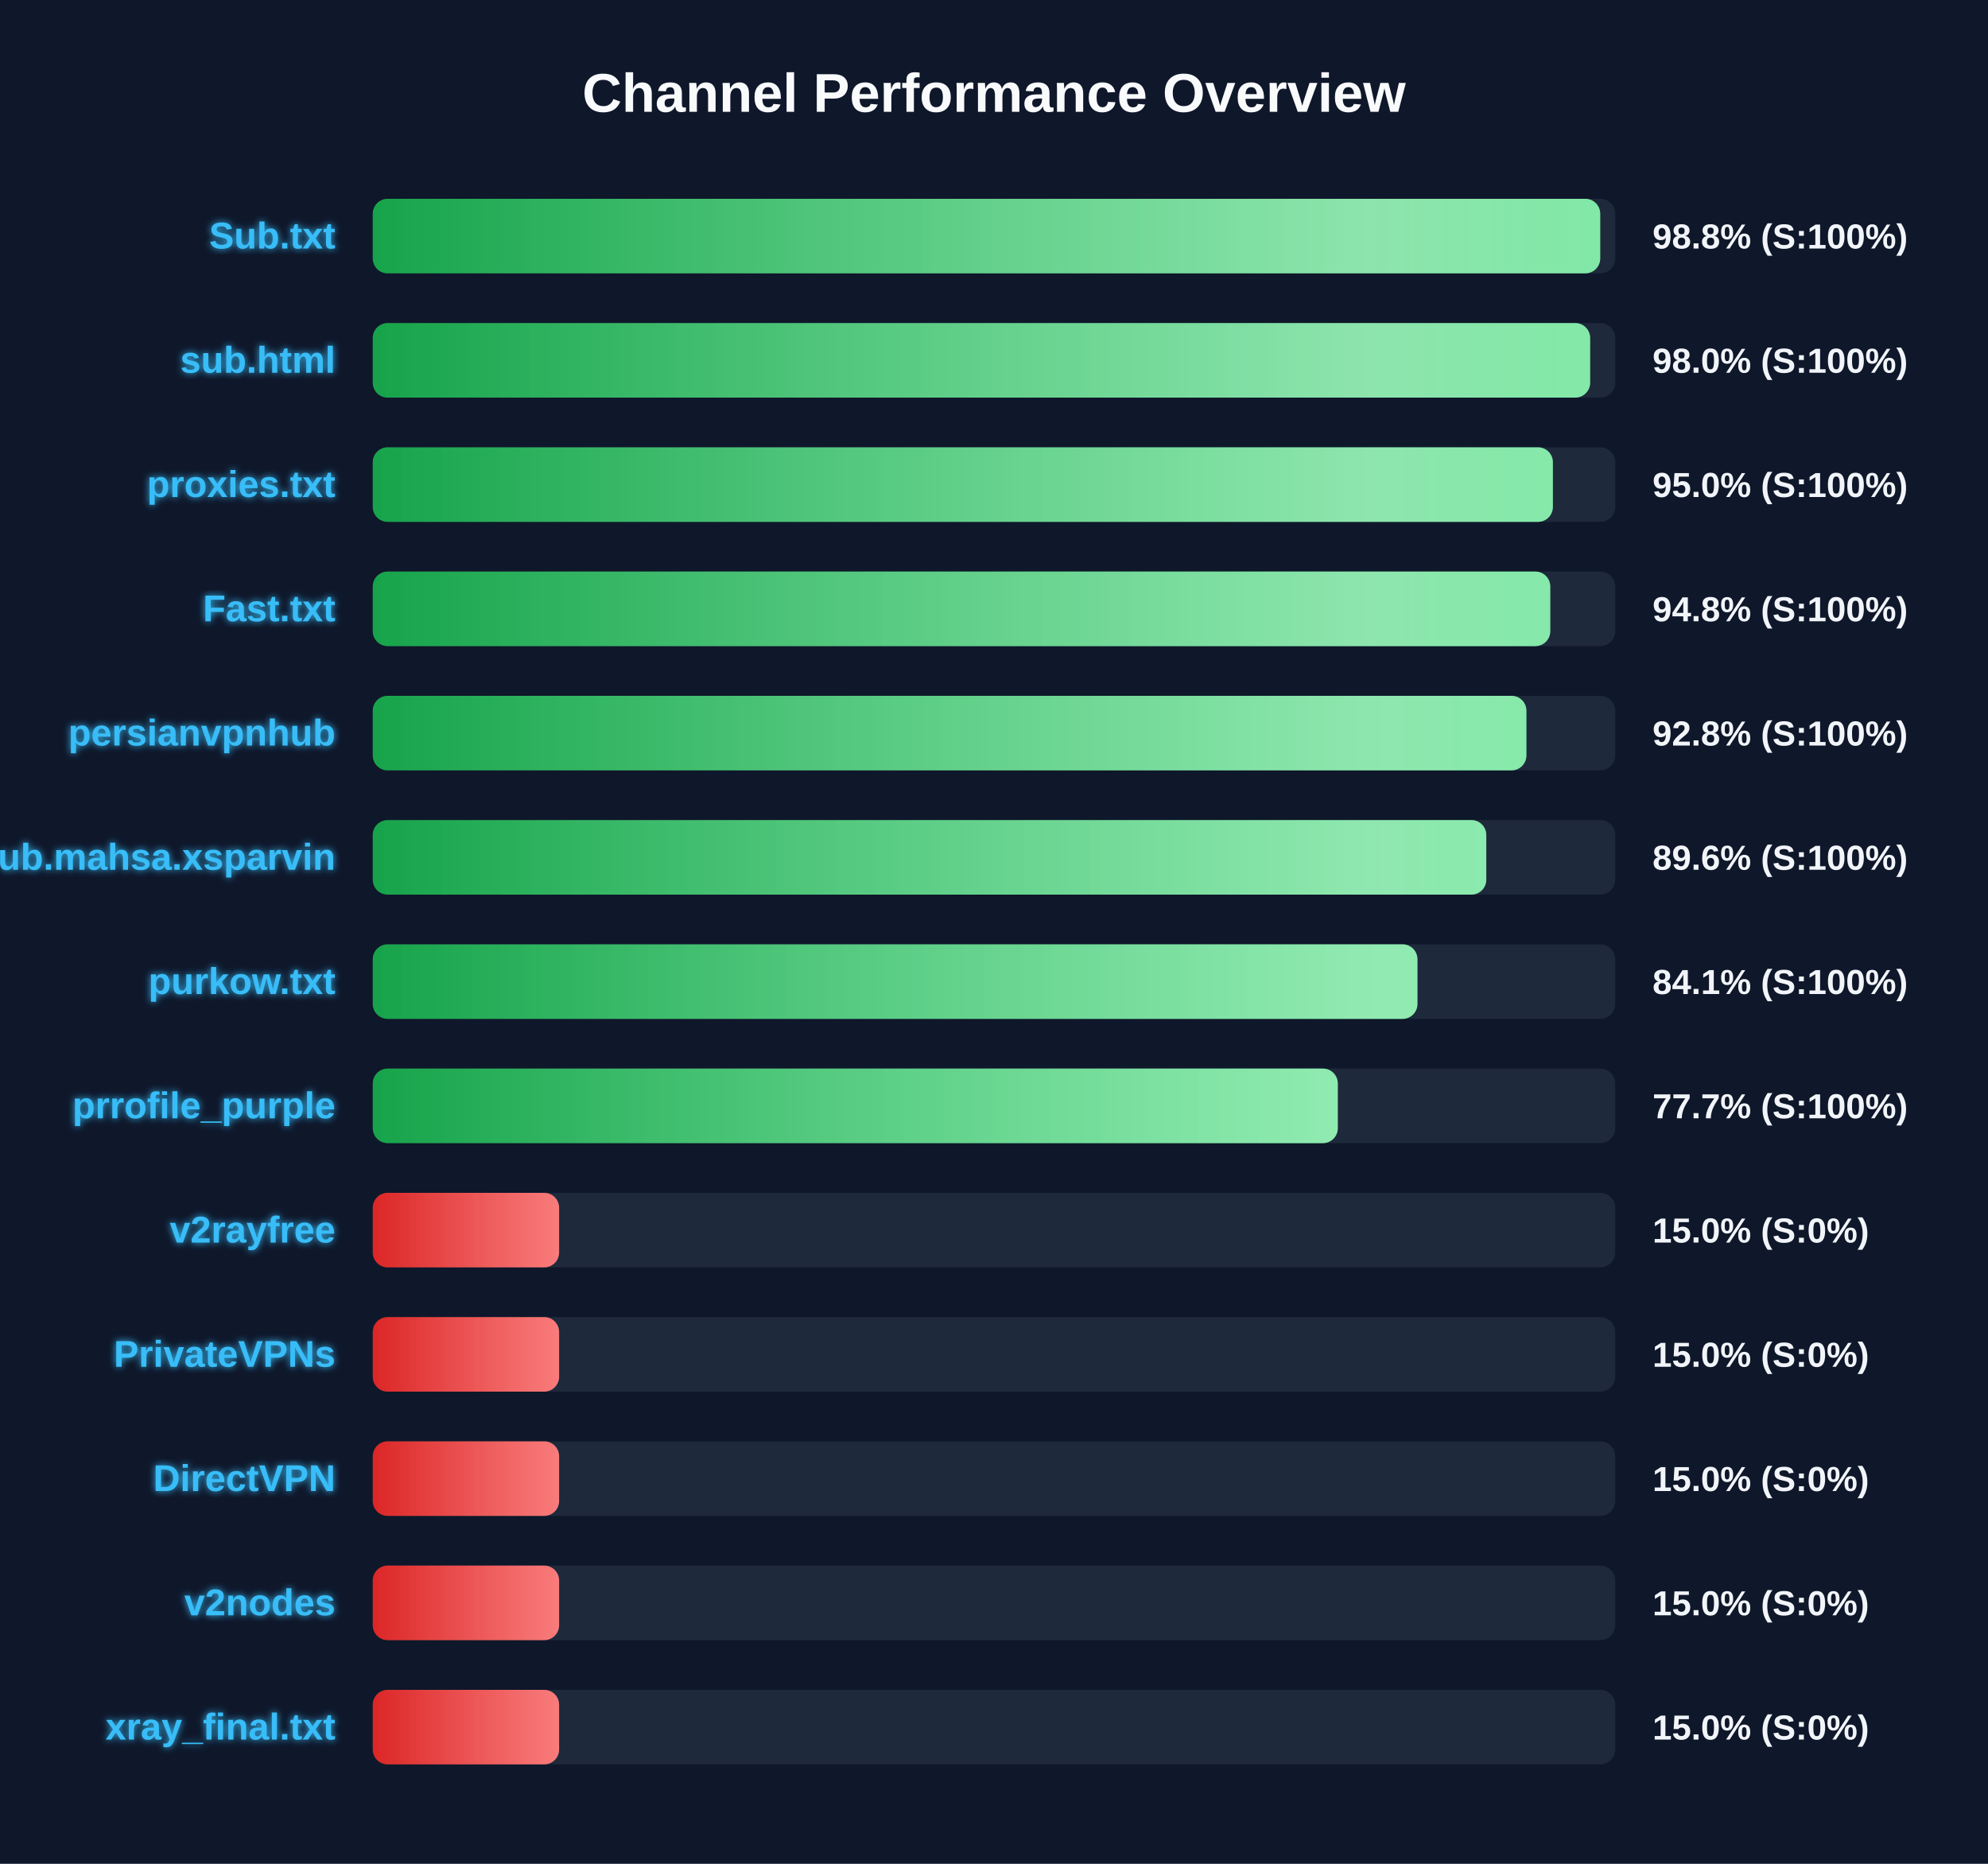
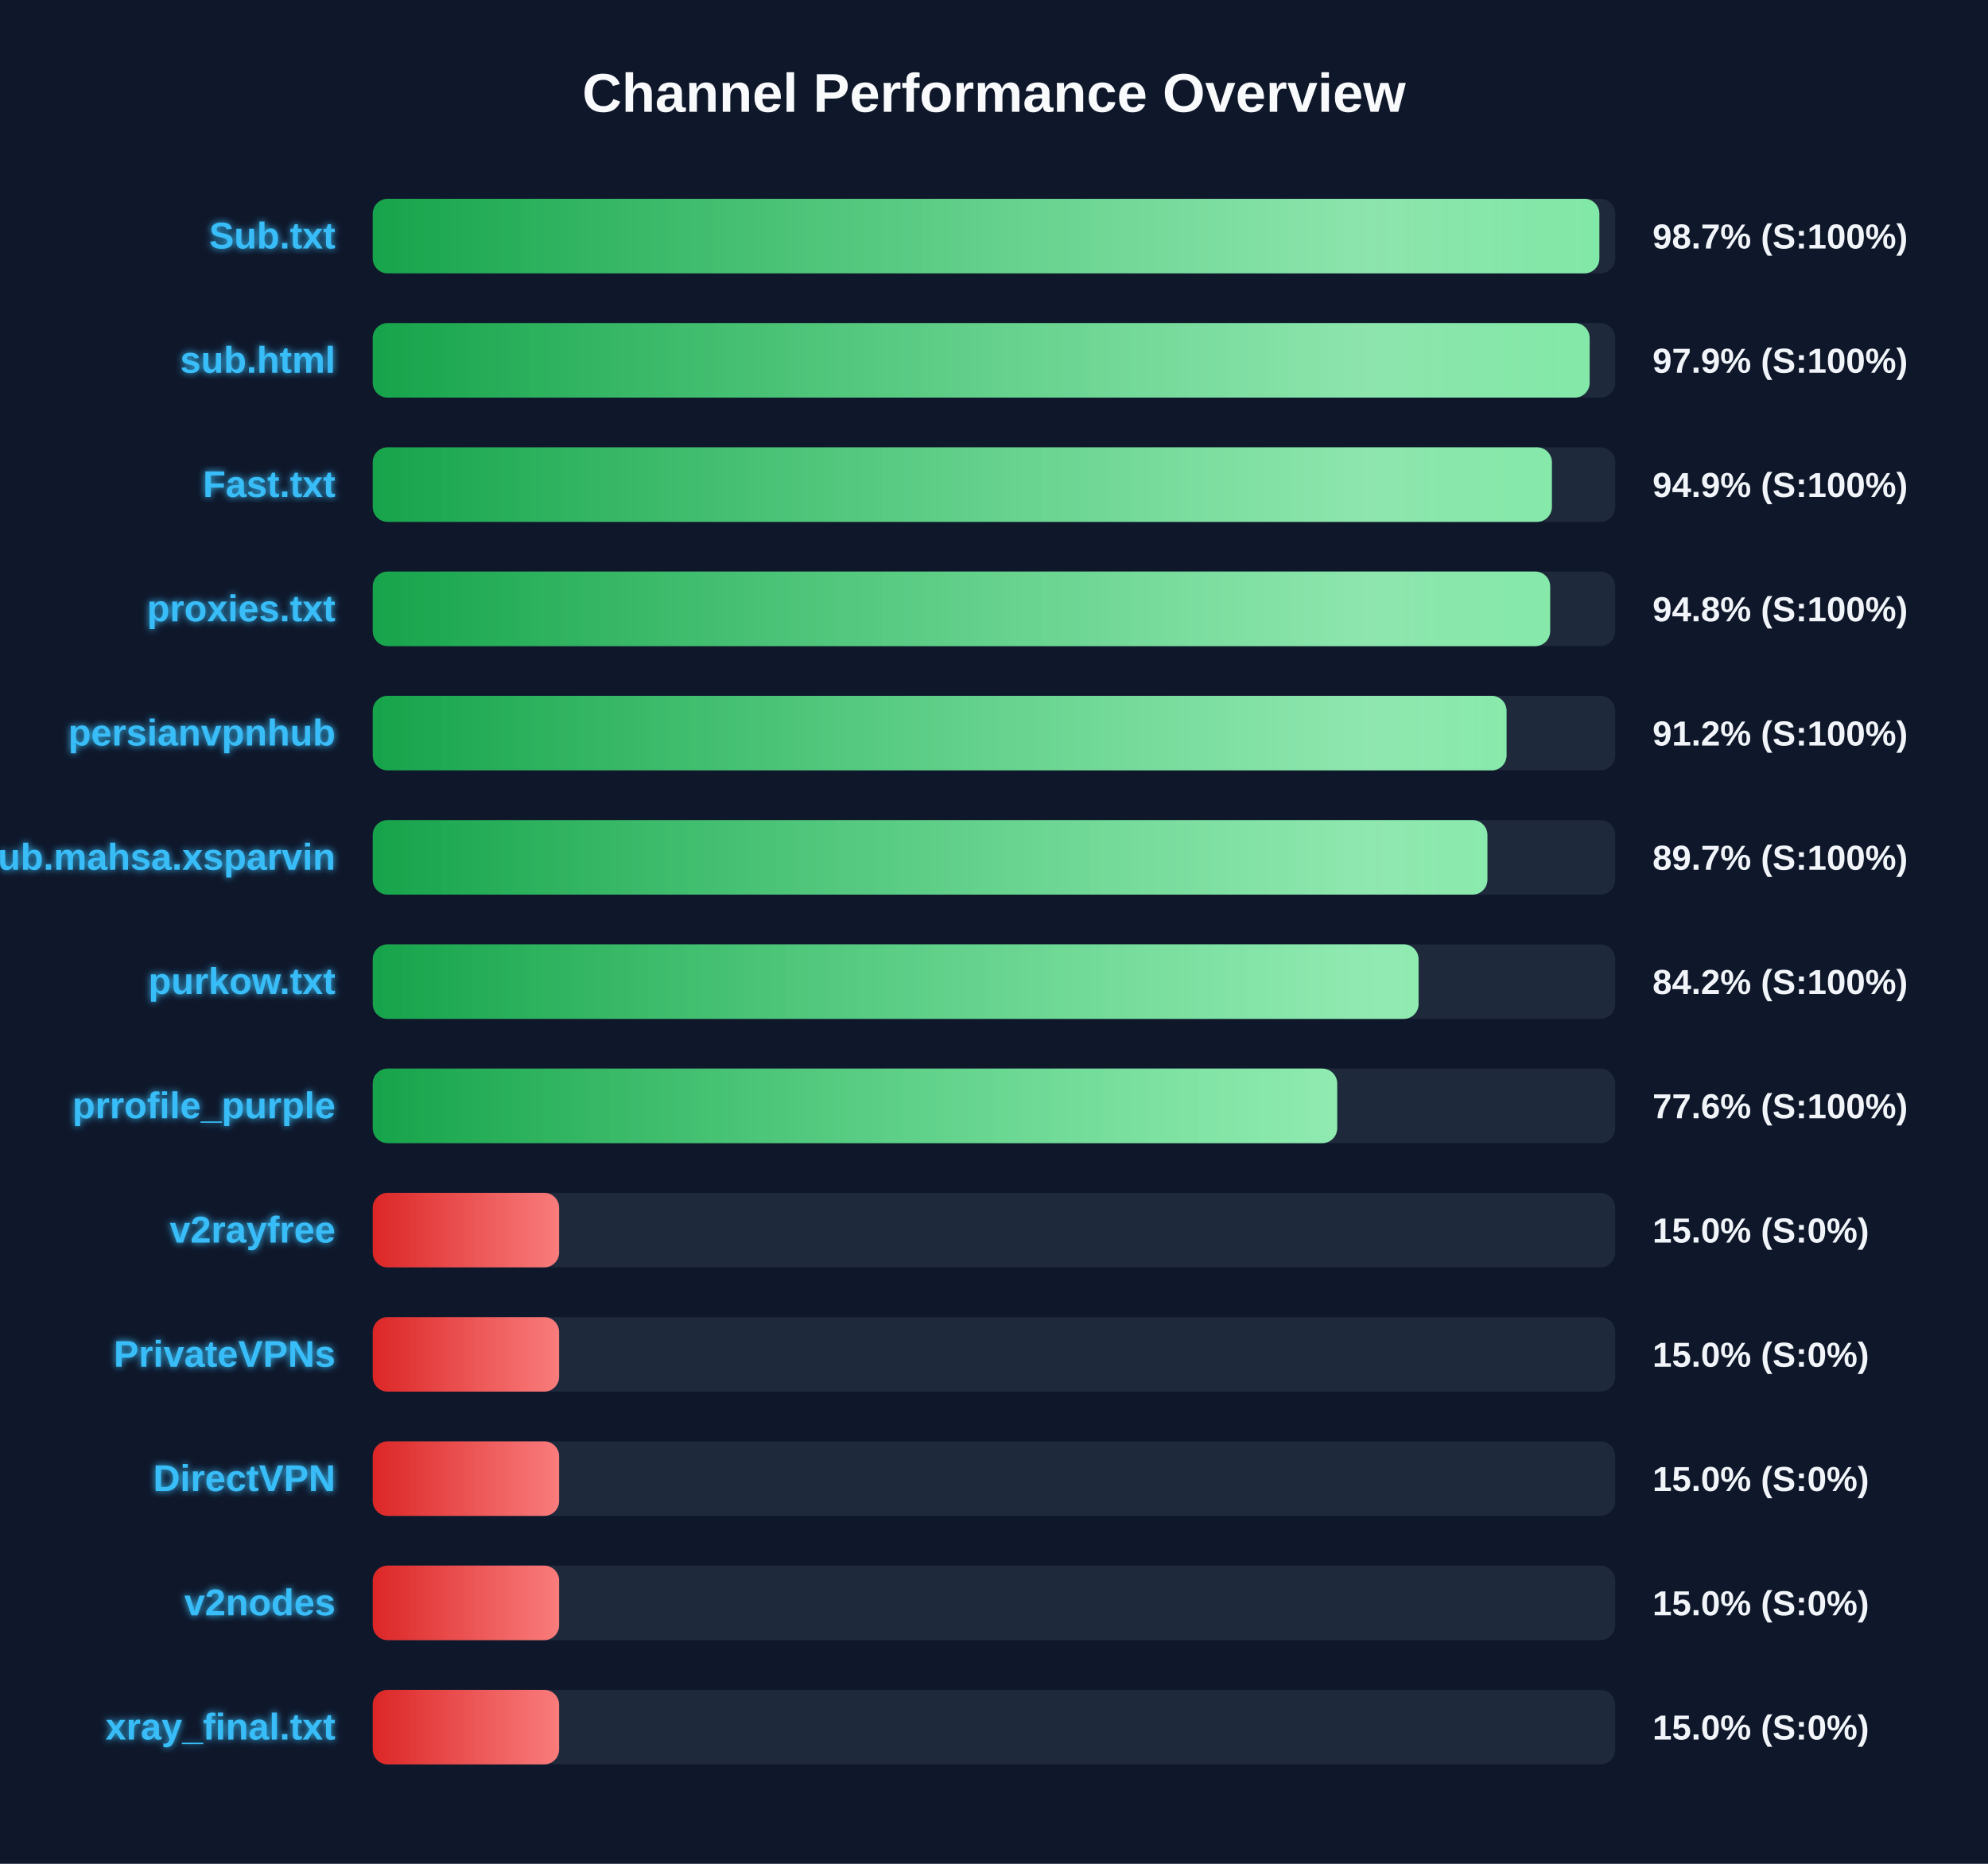
<svg xmlns="http://www.w3.org/2000/svg" width="800" height="750" version="1.1">
  <defs>
    <linearGradient id="grad-green" x1="0%" y1="0%" x2="100%" y2="0%">
      <stop offset="0%" stop-color="#16a34a" />
      <stop offset="100%" stop-color="#4ade80" />
    </linearGradient>
    <linearGradient id="grad-yellow" x1="0%" y1="0%" x2="100%" y2="0%">
      <stop offset="0%" stop-color="#ca8a04" />
      <stop offset="100%" stop-color="#fde047" />
    </linearGradient>
    <linearGradient id="grad-red" x1="0%" y1="0%" x2="100%" y2="0%">
      <stop offset="0%" stop-color="#dc2626" />
      <stop offset="100%" stop-color="#f87171" />
    </linearGradient>
    <linearGradient id="shimmer" x1="0%" y1="0%" x2="100%" y2="0%">
      <stop offset="0%" stop-color="rgba(255,255,255,0)" />
      <stop offset="50%" stop-color="rgba(255,255,255,0.4)" />
      <stop offset="100%" stop-color="rgba(255,255,255,0)" />
    </linearGradient>
    <filter id="glow" x="-20%" y="-20%" width="140%" height="140%">
      <feGaussianBlur stdDeviation="1.5" result="blur" />
      <feComposite in="SourceGraphic" in2="blur" operator="over" />
    </filter>
  </defs>
  <style>
        .bg-rect { fill: #0f172a; }
        .title { font: bold 22px 'Segoe UI', Arial, sans-serif; fill: #f8fafc; }
        .row { font: bold 15px 'Segoe UI', Arial, sans-serif; fill: #38bdf8; filter: url(#glow); }
        .score { font: bold 14px 'Segoe UI', Arial, sans-serif; fill: #f1f5f9; }
        @keyframes shimmer-anim {
            0% { transform: translateX(-100%); }
            100% { transform: translateX(200%); }
        }
        .shimmer-rect {
            animation: shimmer-anim 2.5s infinite linear;
        }
    </style>
  <rect width="100%" height="100%" class="bg-rect" />
  <text x="400" y="45" text-anchor="middle" class="title">Channel Performance Overview</text>
  <rect x="150" y="80" width="500" height="30" fill="#1e293b" rx="6" />
  <clipPath id="clip-0">
-     <rect x="150" y="80" width="493.95" height="30" rx="6" />
+     <rect x="150" y="80" width="493.6" height="30" rx="6" />
  </clipPath>
-   <rect x="150" y="80" width="493.95" height="30" fill="url(#grad-green)" rx="6" />
+   <rect x="150" y="80" width="493.6" height="30" fill="url(#grad-green)" rx="6" />
  <g clip-path="url(#clip-0)">
    <rect x="150" y="80" width="100%" height="30" fill="url(#shimmer)" class="shimmer-rect" />
  </g>
  <text x="135" y="100" text-anchor="end" class="row">Sub.txt</text>
-   <text x="665" y="100" text-anchor="start" class="score">98.8% (S:100%)</text>
+   <text x="665" y="100" text-anchor="start" class="score">98.7% (S:100%)</text>
  <rect x="150" y="130" width="500" height="30" fill="#1e293b" rx="6" />
  <clipPath id="clip-1">
-     <rect x="150" y="130" width="489.9" height="30" rx="6" />
+     <rect x="150" y="130" width="489.7" height="30" rx="6" />
  </clipPath>
-   <rect x="150" y="130" width="489.9" height="30" fill="url(#grad-green)" rx="6" />
+   <rect x="150" y="130" width="489.7" height="30" fill="url(#grad-green)" rx="6" />
  <g clip-path="url(#clip-1)">
    <rect x="150" y="130" width="100%" height="30" fill="url(#shimmer)" class="shimmer-rect" />
  </g>
  <text x="135" y="150" text-anchor="end" class="row">sub.html</text>
-   <text x="665" y="150" text-anchor="start" class="score">98.0% (S:100%)</text>
+   <text x="665" y="150" text-anchor="start" class="score">97.9% (S:100%)</text>
  <rect x="150" y="180" width="500" height="30" fill="#1e293b" rx="6" />
  <clipPath id="clip-2">
-     <rect x="150" y="180" width="474.9" height="30" rx="6" />
+     <rect x="150" y="180" width="474.5" height="30" rx="6" />
  </clipPath>
-   <rect x="150" y="180" width="474.9" height="30" fill="url(#grad-green)" rx="6" />
+   <rect x="150" y="180" width="474.5" height="30" fill="url(#grad-green)" rx="6" />
  <g clip-path="url(#clip-2)">
    <rect x="150" y="180" width="100%" height="30" fill="url(#shimmer)" class="shimmer-rect" />
  </g>
-   <text x="135" y="200" text-anchor="end" class="row">proxies.txt</text>
-   <text x="665" y="200" text-anchor="start" class="score">95.0% (S:100%)</text>
+   <text x="135" y="200" text-anchor="end" class="row">Fast.txt</text>
+   <text x="665" y="200" text-anchor="start" class="score">94.9% (S:100%)</text>
  <rect x="150" y="230" width="500" height="30" fill="#1e293b" rx="6" />
  <clipPath id="clip-3">
-     <rect x="150" y="230" width="473.85" height="30" rx="6" />
+     <rect x="150" y="230" width="473.8" height="30" rx="6" />
  </clipPath>
-   <rect x="150" y="230" width="473.85" height="30" fill="url(#grad-green)" rx="6" />
+   <rect x="150" y="230" width="473.8" height="30" fill="url(#grad-green)" rx="6" />
  <g clip-path="url(#clip-3)">
    <rect x="150" y="230" width="100%" height="30" fill="url(#shimmer)" class="shimmer-rect" />
  </g>
-   <text x="135" y="250" text-anchor="end" class="row">Fast.txt</text>
+   <text x="135" y="250" text-anchor="end" class="row">proxies.txt</text>
  <text x="665" y="250" text-anchor="start" class="score">94.8% (S:100%)</text>
  <rect x="150" y="280" width="500" height="30" fill="#1e293b" rx="6" />
  <clipPath id="clip-4">
-     <rect x="150" y="280" width="464.25" height="30" rx="6" />
+     <rect x="150" y="280" width="456.25" height="30" rx="6" />
  </clipPath>
-   <rect x="150" y="280" width="464.25" height="30" fill="url(#grad-green)" rx="6" />
+   <rect x="150" y="280" width="456.25" height="30" fill="url(#grad-green)" rx="6" />
  <g clip-path="url(#clip-4)">
    <rect x="150" y="280" width="100%" height="30" fill="url(#shimmer)" class="shimmer-rect" />
  </g>
  <text x="135" y="300" text-anchor="end" class="row">persianvpnhub</text>
-   <text x="665" y="300" text-anchor="start" class="score">92.8% (S:100%)</text>
+   <text x="665" y="300" text-anchor="start" class="score">91.2% (S:100%)</text>
  <rect x="150" y="330" width="500" height="30" fill="#1e293b" rx="6" />
  <clipPath id="clip-5">
-     <rect x="150" y="330" width="448.1" height="30" rx="6" />
+     <rect x="150" y="330" width="448.55" height="30" rx="6" />
  </clipPath>
-   <rect x="150" y="330" width="448.1" height="30" fill="url(#grad-green)" rx="6" />
+   <rect x="150" y="330" width="448.55" height="30" fill="url(#grad-green)" rx="6" />
  <g clip-path="url(#clip-5)">
    <rect x="150" y="330" width="100%" height="30" fill="url(#shimmer)" class="shimmer-rect" />
  </g>
  <text x="135" y="350" text-anchor="end" class="row">Sub.mahsa.xsparvin</text>
-   <text x="665" y="350" text-anchor="start" class="score">89.6% (S:100%)</text>
+   <text x="665" y="350" text-anchor="start" class="score">89.7% (S:100%)</text>
  <rect x="150" y="380" width="500" height="30" fill="#1e293b" rx="6" />
  <clipPath id="clip-6">
-     <rect x="150" y="380" width="420.4" height="30" rx="6" />
+     <rect x="150" y="380" width="420.85" height="30" rx="6" />
  </clipPath>
-   <rect x="150" y="380" width="420.4" height="30" fill="url(#grad-green)" rx="6" />
+   <rect x="150" y="380" width="420.85" height="30" fill="url(#grad-green)" rx="6" />
  <g clip-path="url(#clip-6)">
    <rect x="150" y="380" width="100%" height="30" fill="url(#shimmer)" class="shimmer-rect" />
  </g>
  <text x="135" y="400" text-anchor="end" class="row">purkow.txt</text>
-   <text x="665" y="400" text-anchor="start" class="score">84.1% (S:100%)</text>
+   <text x="665" y="400" text-anchor="start" class="score">84.2% (S:100%)</text>
  <rect x="150" y="430" width="500" height="30" fill="#1e293b" rx="6" />
  <clipPath id="clip-7">
-     <rect x="150" y="430" width="388.35" height="30" rx="6" />
+     <rect x="150" y="430" width="388.1" height="30" rx="6" />
  </clipPath>
-   <rect x="150" y="430" width="388.35" height="30" fill="url(#grad-green)" rx="6" />
+   <rect x="150" y="430" width="388.1" height="30" fill="url(#grad-green)" rx="6" />
  <g clip-path="url(#clip-7)">
    <rect x="150" y="430" width="100%" height="30" fill="url(#shimmer)" class="shimmer-rect" />
  </g>
  <text x="135" y="450" text-anchor="end" class="row">prrofile_purple</text>
-   <text x="665" y="450" text-anchor="start" class="score">77.7% (S:100%)</text>
+   <text x="665" y="450" text-anchor="start" class="score">77.6% (S:100%)</text>
  <rect x="150" y="480" width="500" height="30" fill="#1e293b" rx="6" />
  <clipPath id="clip-8">
    <rect x="150" y="480" width="75.0" height="30" rx="6" />
  </clipPath>
  <rect x="150" y="480" width="75.0" height="30" fill="url(#grad-red)" rx="6" />
  <g clip-path="url(#clip-8)">
    <rect x="150" y="480" width="100%" height="30" fill="url(#shimmer)" class="shimmer-rect" />
  </g>
  <text x="135" y="500" text-anchor="end" class="row">v2rayfree</text>
  <text x="665" y="500" text-anchor="start" class="score">15.0% (S:0%)</text>
  <rect x="150" y="530" width="500" height="30" fill="#1e293b" rx="6" />
  <clipPath id="clip-9">
    <rect x="150" y="530" width="75.0" height="30" rx="6" />
  </clipPath>
  <rect x="150" y="530" width="75.0" height="30" fill="url(#grad-red)" rx="6" />
  <g clip-path="url(#clip-9)">
    <rect x="150" y="530" width="100%" height="30" fill="url(#shimmer)" class="shimmer-rect" />
  </g>
  <text x="135" y="550" text-anchor="end" class="row">PrivateVPNs</text>
  <text x="665" y="550" text-anchor="start" class="score">15.0% (S:0%)</text>
  <rect x="150" y="580" width="500" height="30" fill="#1e293b" rx="6" />
  <clipPath id="clip-10">
    <rect x="150" y="580" width="75.0" height="30" rx="6" />
  </clipPath>
  <rect x="150" y="580" width="75.0" height="30" fill="url(#grad-red)" rx="6" />
  <g clip-path="url(#clip-10)">
    <rect x="150" y="580" width="100%" height="30" fill="url(#shimmer)" class="shimmer-rect" />
  </g>
  <text x="135" y="600" text-anchor="end" class="row">DirectVPN</text>
  <text x="665" y="600" text-anchor="start" class="score">15.0% (S:0%)</text>
  <rect x="150" y="630" width="500" height="30" fill="#1e293b" rx="6" />
  <clipPath id="clip-11">
    <rect x="150" y="630" width="75.0" height="30" rx="6" />
  </clipPath>
  <rect x="150" y="630" width="75.0" height="30" fill="url(#grad-red)" rx="6" />
  <g clip-path="url(#clip-11)">
    <rect x="150" y="630" width="100%" height="30" fill="url(#shimmer)" class="shimmer-rect" />
  </g>
  <text x="135" y="650" text-anchor="end" class="row">v2nodes</text>
  <text x="665" y="650" text-anchor="start" class="score">15.0% (S:0%)</text>
  <rect x="150" y="680" width="500" height="30" fill="#1e293b" rx="6" />
  <clipPath id="clip-12">
    <rect x="150" y="680" width="75.0" height="30" rx="6" />
  </clipPath>
  <rect x="150" y="680" width="75.0" height="30" fill="url(#grad-red)" rx="6" />
  <g clip-path="url(#clip-12)">
    <rect x="150" y="680" width="100%" height="30" fill="url(#shimmer)" class="shimmer-rect" />
  </g>
  <text x="135" y="700" text-anchor="end" class="row">xray_final.txt</text>
  <text x="665" y="700" text-anchor="start" class="score">15.0% (S:0%)</text>
</svg>
